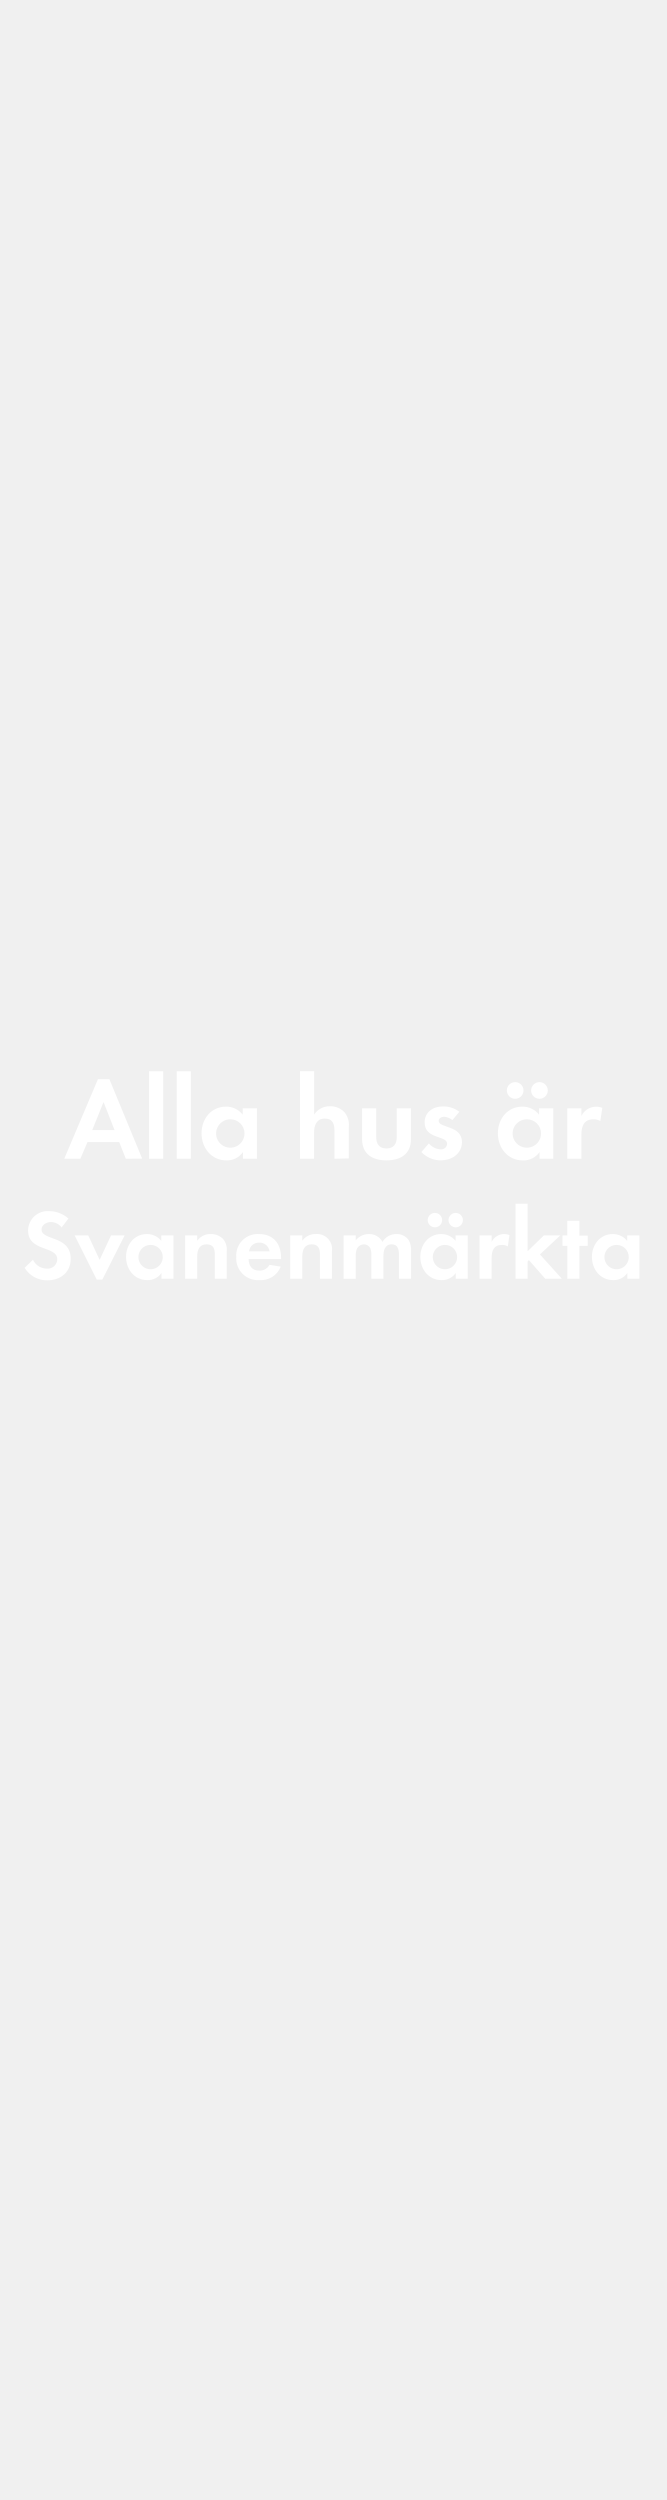
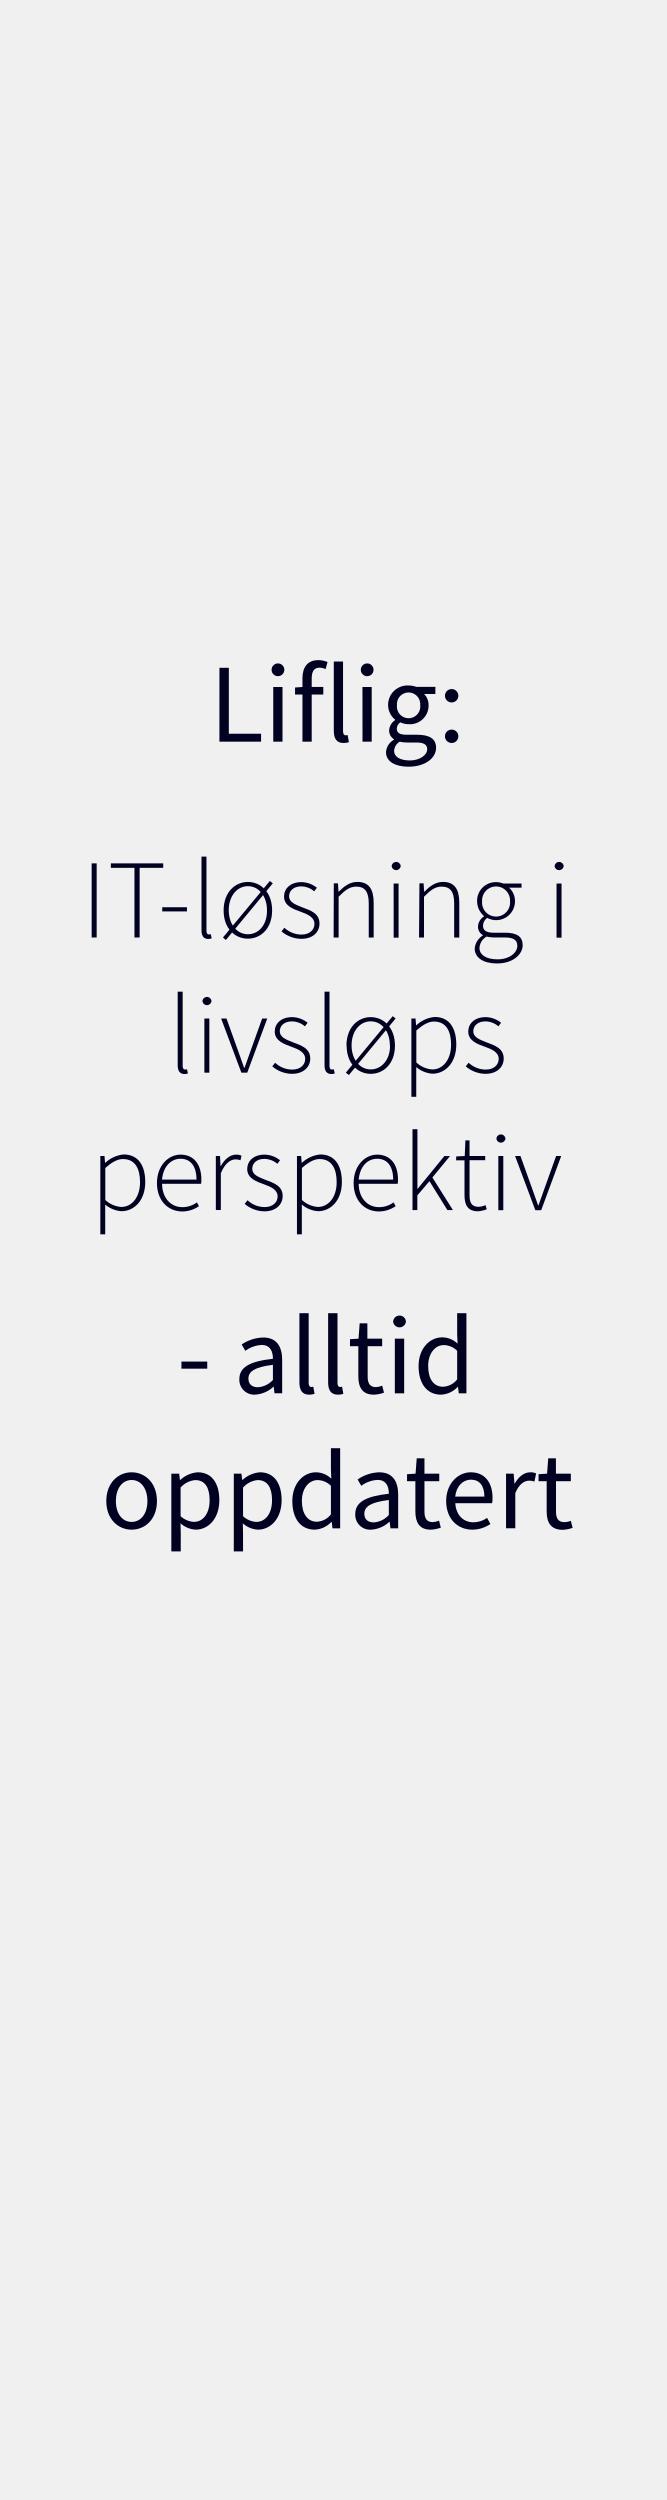
<svg xmlns="http://www.w3.org/2000/svg" id="Layer_1" data-name="Layer 1" viewBox="0 0 160 600">
  <defs>
-     <style>.cls-1{fill:#fff;}</style>
+     <style>.cls-1{fill:#010121;}</style>
  </defs>
-   <path class="cls-1" d="M30.2,278.1l-1.59-4H21l-1.71,4H15.42L23.51,259h2.74l7.87,19.07Zm-5.35-13.61-2.71,6.72h5.35Z" />
-   <path class="cls-1" d="M35.77,278.1v-21h3.39v21Z" />
-   <path class="cls-1" d="M42.41,278.1v-21H45.8v21Z" />
-   <path class="cls-1" d="M58.31,278.1v-1.6a4.66,4.66,0,0,1-3.94,2c-3.64,0-6-3-6-6.5s2.33-6.41,5.88-6.41a5,5,0,0,1,4,1.93V266h3.42V278.1Zm-3-9.47A3.41,3.41,0,1,0,58.68,272,3.39,3.39,0,0,0,55.29,268.63Z" />
-   <path class="cls-1" d="M80.27,278.1v-6.64c0-1.68-.37-3-2.33-3s-2.57,1.62-2.57,3.41v6.22H72v-21h3.39v10.41a4.42,4.42,0,0,1,3.8-2,4.63,4.63,0,0,1,3.53,1.49,4.77,4.77,0,0,1,1,3.41v7.62Z" />
-   <path class="cls-1" d="M92.75,278.49c-3.33,0-5.85-1.48-5.85-5.1V266h3.39v6.86c0,1.66.7,2.77,2.46,2.77s2.47-1.11,2.47-2.77V266h3.41v7.42C98.63,277,96.09,278.49,92.75,278.49Z" />
-   <path class="cls-1" d="M105.75,278.49a6.44,6.44,0,0,1-4.62-2l1.79-2.07a3.94,3.94,0,0,0,2.85,1.43,1.42,1.42,0,0,0,1.54-1.34c0-2.08-5.4-1-5.4-5.13,0-2.46,2-3.83,4.34-3.83a6.28,6.28,0,0,1,4,1.28l-1.68,2a3.37,3.37,0,0,0-2-.81c-.59,0-1.29.36-1.29,1,0,1.76,5.6,1,5.6,5.12C110.81,277,108.35,278.49,105.75,278.49Z" />
-   <path class="cls-1" d="M129.49,278.1v-1.6a4.67,4.67,0,0,1-4,2c-3.64,0-6-3-6-6.5s2.32-6.41,5.88-6.41a5,5,0,0,1,4,1.93V266h3.42V278.1Zm-5.85-14.39a2,2,0,0,1,0-4,2,2,0,0,1,0,4Zm2.83,4.92a3.41,3.41,0,1,0,3.38,3.39A3.39,3.39,0,0,0,126.47,268.63Zm3-4.92a2,2,0,0,1-2-2,2,2,0,1,1,2,2Z" />
-   <path class="cls-1" d="M144.08,269.05a3.08,3.08,0,0,0-1.63-.42c-2.29,0-2.91,1.63-2.91,3.64v5.83h-3.39V266h3.39v1.82a3.91,3.91,0,0,1,3.53-2.21,4,4,0,0,1,1.48.28Z" />
-   <path class="cls-1" d="M11.41,307.28a6.26,6.26,0,0,1-5.5-3l2-1.94a3.67,3.67,0,0,0,3.36,2.13,2.28,2.28,0,0,0,2.47-2.25c0-3.29-7-1.73-7-6.89a4.7,4.7,0,0,1,5-4.66,7,7,0,0,1,4.68,1.78l-1.63,2.14a3.24,3.24,0,0,0-2.59-1.3c-1,0-2.23.65-2.23,1.8,0,2.71,7,1.37,7,7C17,305.26,14.58,307.28,11.41,307.28Z" />
-   <path class="cls-1" d="M24.56,307.11H23.22L17.91,296.5h3.27l2.73,5.86,2.74-5.86h3.26Z" />
-   <path class="cls-1" d="M38.75,306.9v-1.37a4,4,0,0,1-3.39,1.7c-3.12,0-5.11-2.59-5.11-5.57s2-5.49,5-5.49a4.34,4.34,0,0,1,3.46,1.65V296.5h2.92v10.4Zm-2.6-8.12a2.92,2.92,0,1,0,2.91,2.91A2.9,2.9,0,0,0,36.15,298.78Z" />
-   <path class="cls-1" d="M51.56,306.9v-5.76c0-1.42-.31-2.5-2-2.5s-2.23,1.32-2.23,2.88v5.38h-2.9V296.5h2.9v1.28a3.83,3.83,0,0,1,3.27-1.61,4,4,0,0,1,3,1.25,4,4,0,0,1,.82,2.88v6.6Z" />
-   <path class="cls-1" d="M59.67,302.17c0,1.61.82,2.78,2.55,2.78a2.72,2.72,0,0,0,2.47-1.39l2.69.43a5.09,5.09,0,0,1-5.11,3.24,5.21,5.21,0,0,1-5.57-5.54,5.15,5.15,0,0,1,5.45-5.52c3.43,0,5.3,2.3,5.3,5.62v.38Zm2.52-3.94a2.36,2.36,0,0,0-2.42,2.09h4.92A2.41,2.41,0,0,0,62.19,298.23Z" />
-   <path class="cls-1" d="M76.79,306.9v-5.76c0-1.42-.32-2.5-2-2.5s-2.24,1.32-2.24,2.88v5.38h-2.9V296.5h2.9v1.28a3.83,3.83,0,0,1,3.27-1.61,3.6,3.6,0,0,1,3.84,4.13v6.6Z" />
-   <path class="cls-1" d="M95.75,306.9v-5.69c0-1.23-.2-2.57-1.73-2.57-1.71,0-2,1.56-2,2.93v5.33h-2.9v-5.52a4.56,4.56,0,0,0-.22-1.73,1.66,1.66,0,0,0-1.56-1,1.89,1.89,0,0,0-1.63.94,4.31,4.31,0,0,0-.33,2v5.33H82.47V296.5h2.91v1.18a4,4,0,0,1,3.16-1.51,3.55,3.55,0,0,1,3.25,1.89,3.84,3.84,0,0,1,3.4-1.89,3.42,3.42,0,0,1,2.91,1.49,4.56,4.56,0,0,1,.55,2.52v6.72Z" />
-   <path class="cls-1" d="M109.38,306.9v-1.37a4,4,0,0,1-3.39,1.7c-3.12,0-5.11-2.59-5.11-5.57s2-5.49,5-5.49a4.34,4.34,0,0,1,3.46,1.65V296.5h2.92v10.4Zm-5-12.34a1.73,1.73,0,1,1,0-3.46,1.73,1.73,0,1,1,0,3.46Zm2.42,4.22a2.92,2.92,0,1,0,2.91,2.91A2.9,2.9,0,0,0,106.78,298.78Zm2.57-4.22a1.76,1.76,0,0,1-1.73-1.73,1.73,1.73,0,1,1,1.73,1.73Z" />
-   <path class="cls-1" d="M121.88,299.14a2.6,2.6,0,0,0-1.39-.36c-2,0-2.5,1.4-2.5,3.12v5h-2.9V296.5H118v1.56a3.34,3.34,0,0,1,3-1.89,3.29,3.29,0,0,1,1.27.24Z" />
-   <path class="cls-1" d="M130.86,306.9l-3.92-4.47-.31.31v4.16h-2.9v-18h2.9V300.3l3.89-3.8h3.94l-4.88,4.56,5.26,5.84Z" />
-   <path class="cls-1" d="M139.06,299v7.9h-2.9V299H135v-2.5h1.15V293h2.9v3.55h2V299Z" />
-   <path class="cls-1" d="M150.56,306.9v-1.37a4,4,0,0,1-3.38,1.7c-3.13,0-5.12-2.59-5.12-5.57s2-5.49,5-5.49a4.34,4.34,0,0,1,3.46,1.65V296.5h2.93v10.4ZM148,298.78a2.92,2.92,0,1,0,2.9,2.91A2.91,2.91,0,0,0,148,298.78Z" />
+   <path class="cls-1" d="M52.67,160.28h2.25v15.81h7.74V178h-10Z" />
+   <path class="cls-1" d="M65.18,160.75a1.53,1.53,0,0,1,3.06,0,1.53,1.53,0,0,1-3.06,0Zm.4,4.13H67.8V178H65.58Z" />
+   <path class="cls-1" d="M70.81,165l1.88-.13h4.9v1.81H70.81Zm1.78-2.2c0-2.67,1.21-4.37,3.84-4.37a5.78,5.78,0,0,1,2.18.46l-.46,1.69a3.61,3.61,0,0,0-1.49-.34c-1.24,0-1.85.87-1.85,2.56V178H72.59Z" />
+   <path class="cls-1" d="M80.11,175.36V158.77h2.22v16.76c0,.68.3.95.62.95a1.69,1.69,0,0,0,.48-.06l.31,1.7a3.72,3.72,0,0,1-1.28.2C80.79,178.32,80.11,177.26,80.11,175.36Z" />
+   <path class="cls-1" d="M86.59,160.75a1.53,1.53,0,0,1,3.06,0,1.53,1.53,0,0,1-3.06,0Zm.4,4.13h2.22V178H87Z" />
+   <path class="cls-1" d="M92.64,180.52a3.72,3.72,0,0,1,1.92-3v-.1a2.45,2.45,0,0,1-1.17-2.16,3.17,3.17,0,0,1,1.44-2.43v-.11a4.55,4.55,0,0,1-1.69-3.52,4.66,4.66,0,0,1,4.92-4.68,5.37,5.37,0,0,1,1.85.33h4.58v1.71h-2.7a3.77,3.77,0,0,1,1.07,2.7,4.48,4.48,0,0,1-4.8,4.55,4.68,4.68,0,0,1-2-.45,1.93,1.93,0,0,0-.83,1.55c0,.84.54,1.43,2.3,1.43h2.55c3,0,4.58.95,4.58,3.13,0,2.44-2.57,4.54-6.63,4.54C94.86,184,92.64,182.78,92.64,180.52Zm9.89-.69c0-1.21-.92-1.63-2.65-1.63H97.62a7.5,7.5,0,0,1-1.7-.19,2.72,2.72,0,0,0-1.34,2.2c0,1.41,1.42,2.3,3.8,2.3S102.53,181.2,102.53,179.83Zm-1.68-10.6a2.8,2.8,0,1,0-5.58,0,2.81,2.81,0,1,0,5.58,0Z" />
+   <path class="cls-1" d="M106.79,166.91a1.61,1.61,0,1,1,1.6,1.68A1.61,1.61,0,0,1,106.79,166.91Zm0,9.73a1.61,1.61,0,1,1,1.6,1.68A1.61,1.61,0,0,1,106.79,176.64Z" />
+   <path class="cls-1" d="M22,207.21H23.2V225H22Z" />
+   <path class="cls-1" d="M32.27,208.28H26.61v-1.07H39.17v1.07H33.51V225H32.27Z" />
+   <path class="cls-1" d="M38.94,217.74h5.93v1H38.94Z" />
+   <path class="cls-1" d="M48.36,223.26V205.58h1.19v17.84c0,.58.24.85.57.85a2.15,2.15,0,0,0,.48-.05l.2,1a2.68,2.68,0,0,1-.86.13C48.9,225.32,48.36,224.68,48.36,223.26Z" />
+   <path class="cls-1" d="M53.51,225l11.25-13.56.71.56L54.21,225.6Zm.16-6.5c0-4.33,2.71-6.83,5.82-6.83s5.82,2.5,5.82,6.83-2.71,6.78-5.82,6.78S53.67,222.83,53.67,218.54Zm10.41,0c0-3.47-2-5.82-4.59-5.82s-4.59,2.36-4.59,5.77,2,5.77,4.59,5.77S64.08,222,64.08,218.57Z" />
+   <path class="cls-1" d="M67.56,223.53l.69-.87a6,6,0,0,0,4.12,1.64c2,0,3.1-1.19,3.1-2.56,0-1.62-1.68-2.33-3.17-2.87-2-.7-4.13-1.49-4.13-3.71,0-1.86,1.48-3.45,4.18-3.45a6.07,6.07,0,0,1,3.7,1.35l-.64.86a4.93,4.93,0,0,0-3.09-1.19c-2,0-2.94,1.17-2.94,2.36,0,1.48,1.53,2,3.07,2.63,2,.76,4.23,1.42,4.23,3.95,0,2-1.56,3.65-4.36,3.65A7.4,7.4,0,0,1,67.56,223.53Z" />
+   <path class="cls-1" d="M80.11,212h1l.13,2h.06c1.32-1.32,2.67-2.34,4.46-2.34,2.68,0,3.92,1.63,3.92,5V225H88.5v-8.16c0-2.75-.87-4.05-3-4.05-1.54,0-2.66.81-4.23,2.43V225h-1.2Z" />
+   <path class="cls-1" d="M94,207.85a1.09,1.09,0,0,1,2.17,0,1.09,1.09,0,0,1-2.17,0Zm.47,4.19h1.19v13H94.48Z" />
+   <path class="cls-1" d="M100.66,212h1l.13,2h.06c1.32-1.32,2.67-2.34,4.46-2.34,2.68,0,3.92,1.63,3.92,5V225H109v-8.16c0-2.75-.87-4.05-3-4.05-1.54,0-2.66.81-4.24,2.43V225h-1.19Z" />
+   <path class="cls-1" d="M113.93,227.65a4.07,4.07,0,0,1,1.94-3.13v-.1a2.32,2.32,0,0,1-1.15-2.08,3,3,0,0,1,1.42-2.39v-.11a4.76,4.76,0,0,1-1.64-3.55,4.48,4.48,0,0,1,4.56-4.58,4.6,4.6,0,0,1,1.72.33h4.39v1h-3a4.31,4.31,0,0,1,1.43,3.25,4.52,4.52,0,0,1-6.68,4,2.37,2.37,0,0,0-1,1.87c0,.94.54,1.69,2.47,1.69h2.78c2.91,0,4.27.93,4.27,3,0,2.24-2.39,4.38-6.12,4.38C116,231.24,113.93,229.84,113.93,227.65Zm10.23-.66c0-1.43-1-2-3-2h-2.78a8.85,8.85,0,0,1-1.61-.21,3.36,3.36,0,0,0-1.7,2.72c0,1.64,1.57,2.74,4.3,2.74C122.3,230.27,124.16,228.62,124.16,227Zm-1.75-10.7a3.36,3.36,0,1,0-6.71,0,3.37,3.37,0,1,0,6.71,0Z" />
+   <path class="cls-1" d="M133.11,207.85a1.09,1.09,0,0,1,2.17,0,1.09,1.09,0,0,1-2.17,0Zm.46,4.19h1.2v13h-1.2Z" />
+   <path class="cls-1" d="M42.65,255.66V238h1.19v17.84c0,.58.24.85.57.85a2.15,2.15,0,0,0,.48-.05l.2,1a2.68,2.68,0,0,1-.86.13C43.19,257.72,42.65,257.08,42.65,255.66Z" />
+   <path class="cls-1" d="M48.59,240.25a1.09,1.09,0,0,1,2.17,0,1.09,1.09,0,0,1-2.17,0Zm.46,4.19h1.19v13H49.05Z" />
+   <path class="cls-1" d="M53.07,244.44h1.29l2.91,8.12c.42,1.25.89,2.56,1.32,3.72h.1c.42-1.16.89-2.47,1.32-3.72l2.91-8.12h1.22l-4.8,13H57.93Z" />
+   <path class="cls-1" d="M65.34,255.93l.69-.87a6,6,0,0,0,4.12,1.64c2,0,3.1-1.19,3.1-2.56,0-1.62-1.68-2.33-3.18-2.87-1.95-.7-4.13-1.49-4.13-3.71,0-1.86,1.48-3.45,4.18-3.45a6.05,6.05,0,0,1,3.7,1.35l-.64.86a4.88,4.88,0,0,0-3.09-1.19c-2,0-2.94,1.17-2.94,2.36,0,1.48,1.53,2,3.07,2.63,2,.76,4.24,1.42,4.24,3.95,0,1.95-1.57,3.65-4.37,3.65A7.4,7.4,0,0,1,65.34,255.93Z" />
+   <path class="cls-1" d="M77.89,255.66V238h1.19v17.84c0,.58.24.85.56.85a2.27,2.27,0,0,0,.49-.05l.2,1a2.78,2.78,0,0,1-.86.13C78.43,257.72,77.89,257.08,77.89,255.66Z" />
+   <path class="cls-1" d="M83,257.44l11.25-13.56.7.56L83.74,258Zm.15-6.5c0-4.33,2.71-6.83,5.82-6.83s5.82,2.5,5.82,6.83-2.7,6.78-5.82,6.78S83.19,255.23,83.19,250.94Zm10.42,0c0-3.47-2-5.82-4.6-5.82s-4.59,2.36-4.59,5.77,2,5.77,4.59,5.77S93.61,254.37,93.61,251Z" />
+   <path class="cls-1" d="M98.73,244.44h1l.13,1.63h.06a7.45,7.45,0,0,1,4.4-2c3.47,0,5.19,2.61,5.19,6.62,0,4.4-2.66,7-5.72,7a6.74,6.74,0,0,1-3.89-1.59v7.14H98.73Zm9.53,6.29c0-3.18-1.13-5.56-4.12-5.56-1.29,0-2.65.76-4.22,2.14V255a6.35,6.35,0,0,0,3.82,1.67C106.37,256.67,108.26,254.25,108.26,250.73Z" />
+   <path class="cls-1" d="M111.78,255.93l.69-.87a6,6,0,0,0,4.12,1.64c2,0,3.1-1.19,3.1-2.56,0-1.62-1.68-2.33-3.18-2.87-2-.7-4.13-1.49-4.13-3.71,0-1.86,1.48-3.45,4.18-3.45a6.05,6.05,0,0,1,3.7,1.35l-.64.86a4.88,4.88,0,0,0-3.09-1.19c-2,0-2.94,1.17-2.94,2.36,0,1.48,1.53,2,3.07,2.63,2,.76,4.23,1.42,4.23,3.95,0,1.95-1.56,3.65-4.36,3.65A7.4,7.4,0,0,1,111.78,255.93Z" />
+   <path class="cls-1" d="M24.08,277.44h1l.13,1.63h.06a7.48,7.48,0,0,1,4.4-2c3.48,0,5.19,2.61,5.19,6.62,0,4.4-2.65,7-5.71,7a6.76,6.76,0,0,1-3.9-1.59l0,2.39v4.75H24.08Zm9.53,6.29c0-3.18-1.13-5.56-4.12-5.56-1.29,0-2.66.76-4.22,2.14V288a6.31,6.31,0,0,0,3.82,1.67C31.72,289.67,33.61,287.25,33.61,283.73Z" />
+   <path class="cls-1" d="M37.67,283.94c0-4.22,2.75-6.83,5.66-6.83,3.07,0,5,2.19,5,6a5.22,5.22,0,0,1-.07,1H38.9c0,3.27,2,5.61,4.88,5.61a5.81,5.81,0,0,0,3.48-1.15l.49.91a7.05,7.05,0,0,1-4.08,1.27C40.36,290.72,37.67,288.18,37.67,283.94Zm9.49-.84c0-3.31-1.5-5-3.82-5s-4.18,1.86-4.45,5Z" />
+   <path class="cls-1" d="M51.8,277.44h1l.13,2.42H53c.88-1.6,2.15-2.75,3.69-2.75a2.68,2.68,0,0,1,1.28.27l-.26,1.08a3.06,3.06,0,0,0-1.18-.21c-1.16,0-2.54.88-3.53,3.33v8.82H51.8Z" />
+   <path class="cls-1" d="M58.72,288.93l.69-.87a6,6,0,0,0,4.12,1.64c2,0,3.1-1.19,3.1-2.56,0-1.62-1.68-2.33-3.17-2.87-2-.7-4.13-1.49-4.13-3.71,0-1.86,1.48-3.45,4.17-3.45a6.1,6.1,0,0,1,3.71,1.35l-.64.86a4.93,4.93,0,0,0-3.1-1.19c-2,0-2.93,1.17-2.93,2.36,0,1.48,1.52,2,3.07,2.63,2,.76,4.23,1.42,4.23,3.95,0,1.95-1.56,3.65-4.37,3.65A7.4,7.4,0,0,1,58.72,288.93Z" />
+   <path class="cls-1" d="M71.27,277.44h1l.13,1.63h.06a7.48,7.48,0,0,1,4.4-2c3.48,0,5.19,2.61,5.19,6.62,0,4.4-2.66,7-5.71,7a6.76,6.76,0,0,1-3.9-1.59v7.14H71.27Zm9.53,6.29c0-3.18-1.13-5.56-4.12-5.56-1.28,0-2.65.76-4.22,2.14V288a6.35,6.35,0,0,0,3.82,1.67C78.92,289.67,80.8,287.25,80.8,283.73Z" />
+   <path class="cls-1" d="M84.87,283.94c0-4.22,2.75-6.83,5.65-6.83,3.07,0,5,2.19,5,6a5.22,5.22,0,0,1-.07,1H86.09c0,3.27,2,5.61,4.88,5.61a5.84,5.84,0,0,0,3.49-1.15l.49.91a7.09,7.09,0,0,1-4.09,1.27C87.55,290.72,84.87,288.18,84.87,283.94Zm9.49-.84c0-3.31-1.5-5-3.83-5s-4.17,1.86-4.44,5Z" />
+   <path class="cls-1" d="M99,271h1.18v14.31h.06l6.4-7.85H108l-4.23,5.13,4.93,7.83h-1.33l-4.3-6.94-2.91,3.41v3.53H99Z" />
+   <path class="cls-1" d="M111.48,286.82v-8.34h-2v-.93l2.06-.11.15-3.75h1v3.75h3.76v1h-3.76v8.43c0,1.65.42,2.77,2.2,2.77a4.61,4.61,0,0,0,1.63-.41l.31,1a7.6,7.6,0,0,1-2.11.48C112.21,290.72,111.48,289.14,111.48,286.82Z" />
+   <path class="cls-1" d="M119.14,273.25a1.09,1.09,0,0,1,2.17,0,1.09,1.09,0,0,1-2.17,0Zm.46,4.19h1.19v13H119.6Z" />
+   <path class="cls-1" d="M123.62,277.44h1.29l2.91,8.12c.43,1.25.89,2.56,1.32,3.72h.1c.43-1.16.89-2.47,1.32-3.72l2.91-8.12h1.22l-4.8,13h-1.41Z" />
+   <path class="cls-1" d="M43.55,326.78h6.19v1.7H43.55Z" />
+   <path class="cls-1" d="M57.44,331c0-2.86,2.47-4.28,8.06-4.89,0-1.69-.57-3.32-2.71-3.32a7.2,7.2,0,0,0-3.91,1.41L58,322.67A9.66,9.66,0,0,1,63.16,321c3.2,0,4.56,2.12,4.56,5.39v8H65.88l-.18-1.57h-.08a7,7,0,0,1-4.34,1.89A3.57,3.57,0,0,1,57.44,331Zm8.06.21v-3.65c-4.4.53-5.88,1.61-5.88,3.29,0,1.49,1,2.09,2.29,2.09A5.39,5.39,0,0,0,65.5,331.2Z" />
+   <path class="cls-1" d="M71.86,331.76V315.17h2.22v16.76c0,.68.3.95.62.95a1.75,1.75,0,0,0,.49-.06l.3,1.7a3.72,3.72,0,0,1-1.28.2C72.54,334.72,71.86,333.66,71.86,331.76Z" />
+   <path class="cls-1" d="M78.75,331.76V315.17H81v16.76c0,.68.29.95.61.95a1.75,1.75,0,0,0,.49-.06l.3,1.7a3.63,3.63,0,0,1-1.28.2C79.43,334.72,78.75,333.66,78.75,331.76Z" />
+   <path class="cls-1" d="M86,330.34v-7.25h-2v-1.68l2.05-.13.27-3.68h1.85v3.68h3.55v1.81H88.24v7.29c0,1.61.52,2.53,2,2.53a4.27,4.27,0,0,0,1.49-.35l.43,1.68a7.83,7.83,0,0,1-2.43.48C87,334.72,86,333,86,330.34Z" />
+   <path class="cls-1" d="M94.35,317.15a1.54,1.54,0,0,1,3.07,0,1.54,1.54,0,0,1-3.07,0Zm.41,4.13H97V334.4H94.76Z" />
+   <path class="cls-1" d="M100.46,327.86c0-4.26,2.69-6.9,5.68-6.9a5.39,5.39,0,0,1,3.68,1.51l-.1-2.25v-5.05h2.22V334.4h-1.83l-.19-1.55h-.07a5.81,5.81,0,0,1-4,1.87C102.59,334.72,100.46,332.23,100.46,327.86Zm9.26,3.2v-6.87a4.62,4.62,0,0,0-3.2-1.37c-2.1,0-3.76,2-3.76,5,0,3.14,1.3,5,3.6,5A4.54,4.54,0,0,0,109.72,331.06Z" />
+   <path class="cls-1" d="M25.51,360.26c0-4.38,2.87-6.91,6.08-6.91s6.08,2.53,6.08,6.91-2.86,6.86-6.08,6.86S25.51,364.6,25.51,360.26Zm9.87,0c0-3-1.53-5.06-3.79-5.06s-3.78,2.05-3.78,5.06,1.53,5,3.78,5S35.38,363.26,35.38,360.26Z" />
+   <path class="cls-1" d="M41.12,353.68H43l.18,1.51h.08a6.92,6.92,0,0,1,4.18-1.84c3.39,0,5.2,2.64,5.2,6.69,0,4.47-2.68,7.08-5.68,7.08a6,6,0,0,1-3.64-1.52l.06,2.29v4.44H41.12Zm9.19,6.38c0-2.9-1-4.84-3.46-4.84A5.41,5.41,0,0,0,43.34,357v6.88a5.13,5.13,0,0,0,3.2,1.37C48.71,365.26,50.31,363.3,50.31,360.06Z" />
+   <path class="cls-1" d="M56.11,353.68h1.83l.19,1.51h.07a6.94,6.94,0,0,1,4.18-1.84c3.39,0,5.21,2.64,5.21,6.69,0,4.47-2.69,7.08-5.69,7.08a5.91,5.91,0,0,1-3.63-1.52l.06,2.29v4.44H56.11Zm9.18,6.38c0-2.9-1-4.84-3.46-4.84a5.37,5.37,0,0,0-3.5,1.79v6.88a5.09,5.09,0,0,0,3.19,1.37C63.69,365.26,65.29,363.3,65.29,360.06Z" />
+   <path class="cls-1" d="M70.16,360.26c0-4.26,2.68-6.91,5.67-6.91a5.37,5.37,0,0,1,3.68,1.53l-.09-2.26v-5.05h2.22V366.8H79.8l-.19-1.55h-.07a5.81,5.81,0,0,1-4,1.87C72.28,367.12,70.16,364.63,70.16,360.26Zm9.26,3.2v-6.87a4.62,4.62,0,0,0-3.2-1.37c-2.1,0-3.77,2-3.77,5s1.3,5,3.6,5A4.56,4.56,0,0,0,79.42,363.46Z" />
+   <path class="cls-1" d="M85.26,363.39c0-2.85,2.47-4.28,8.06-4.89,0-1.69-.56-3.32-2.71-3.32a7.2,7.2,0,0,0-3.91,1.41l-.87-1.52A9.66,9.66,0,0,1,91,353.35c3.21,0,4.56,2.13,4.56,5.4v8.05H93.71l-.19-1.57h-.07a7,7,0,0,1-4.34,1.89A3.57,3.57,0,0,1,85.26,363.39Zm8.06.21V360c-4.4.53-5.88,1.61-5.88,3.29,0,1.49,1,2.09,2.3,2.09A5.39,5.39,0,0,0,93.32,363.6Z" />
+   <path class="cls-1" d="M99.69,362.74v-7.25h-2v-1.68l2.05-.13.27-3.68h1.86v3.68h3.55v1.81h-3.55v7.29c0,1.6.51,2.53,2,2.53a4.32,4.32,0,0,0,1.5-.35l.43,1.68a8,8,0,0,1-2.44.48C100.64,367.12,99.69,365.35,99.69,362.74Z" />
+   <path class="cls-1" d="M107.08,360.26c0-4.27,2.88-6.91,5.9-6.91,3.34,0,5.23,2.41,5.23,6.16a7.39,7.39,0,0,1-.1,1.26h-8.84c.16,2.78,1.86,4.58,4.36,4.58a5.69,5.69,0,0,0,3.27-1.05l.79,1.46a7.66,7.66,0,0,1-4.33,1.36C109.86,367.12,107.08,364.57,107.08,360.26Zm9.17-1.08c0-2.63-1.18-4.06-3.23-4.06-1.85,0-3.5,1.48-3.77,4.06Z" />
+   <path class="cls-1" d="M121.45,353.68h1.83l.19,2.39h.07c.91-1.67,2.25-2.72,3.73-2.72a3,3,0,0,1,1.4.28l-.41,1.94a3.74,3.74,0,0,0-1.28-.21c-1.1,0-2.43.79-3.31,3v8.42h-2.22Z" />
+   <path class="cls-1" d="M131.2,362.74v-7.25h-1.95v-1.68l2.05-.13.27-3.68h1.85v3.68H137v1.81h-3.56v7.29c0,1.6.52,2.53,2,2.53A4.32,4.32,0,0,0,137,365l.43,1.68a8,8,0,0,1-2.44.48C132.15,367.12,131.2,365.35,131.2,362.74Z" />
</svg>
